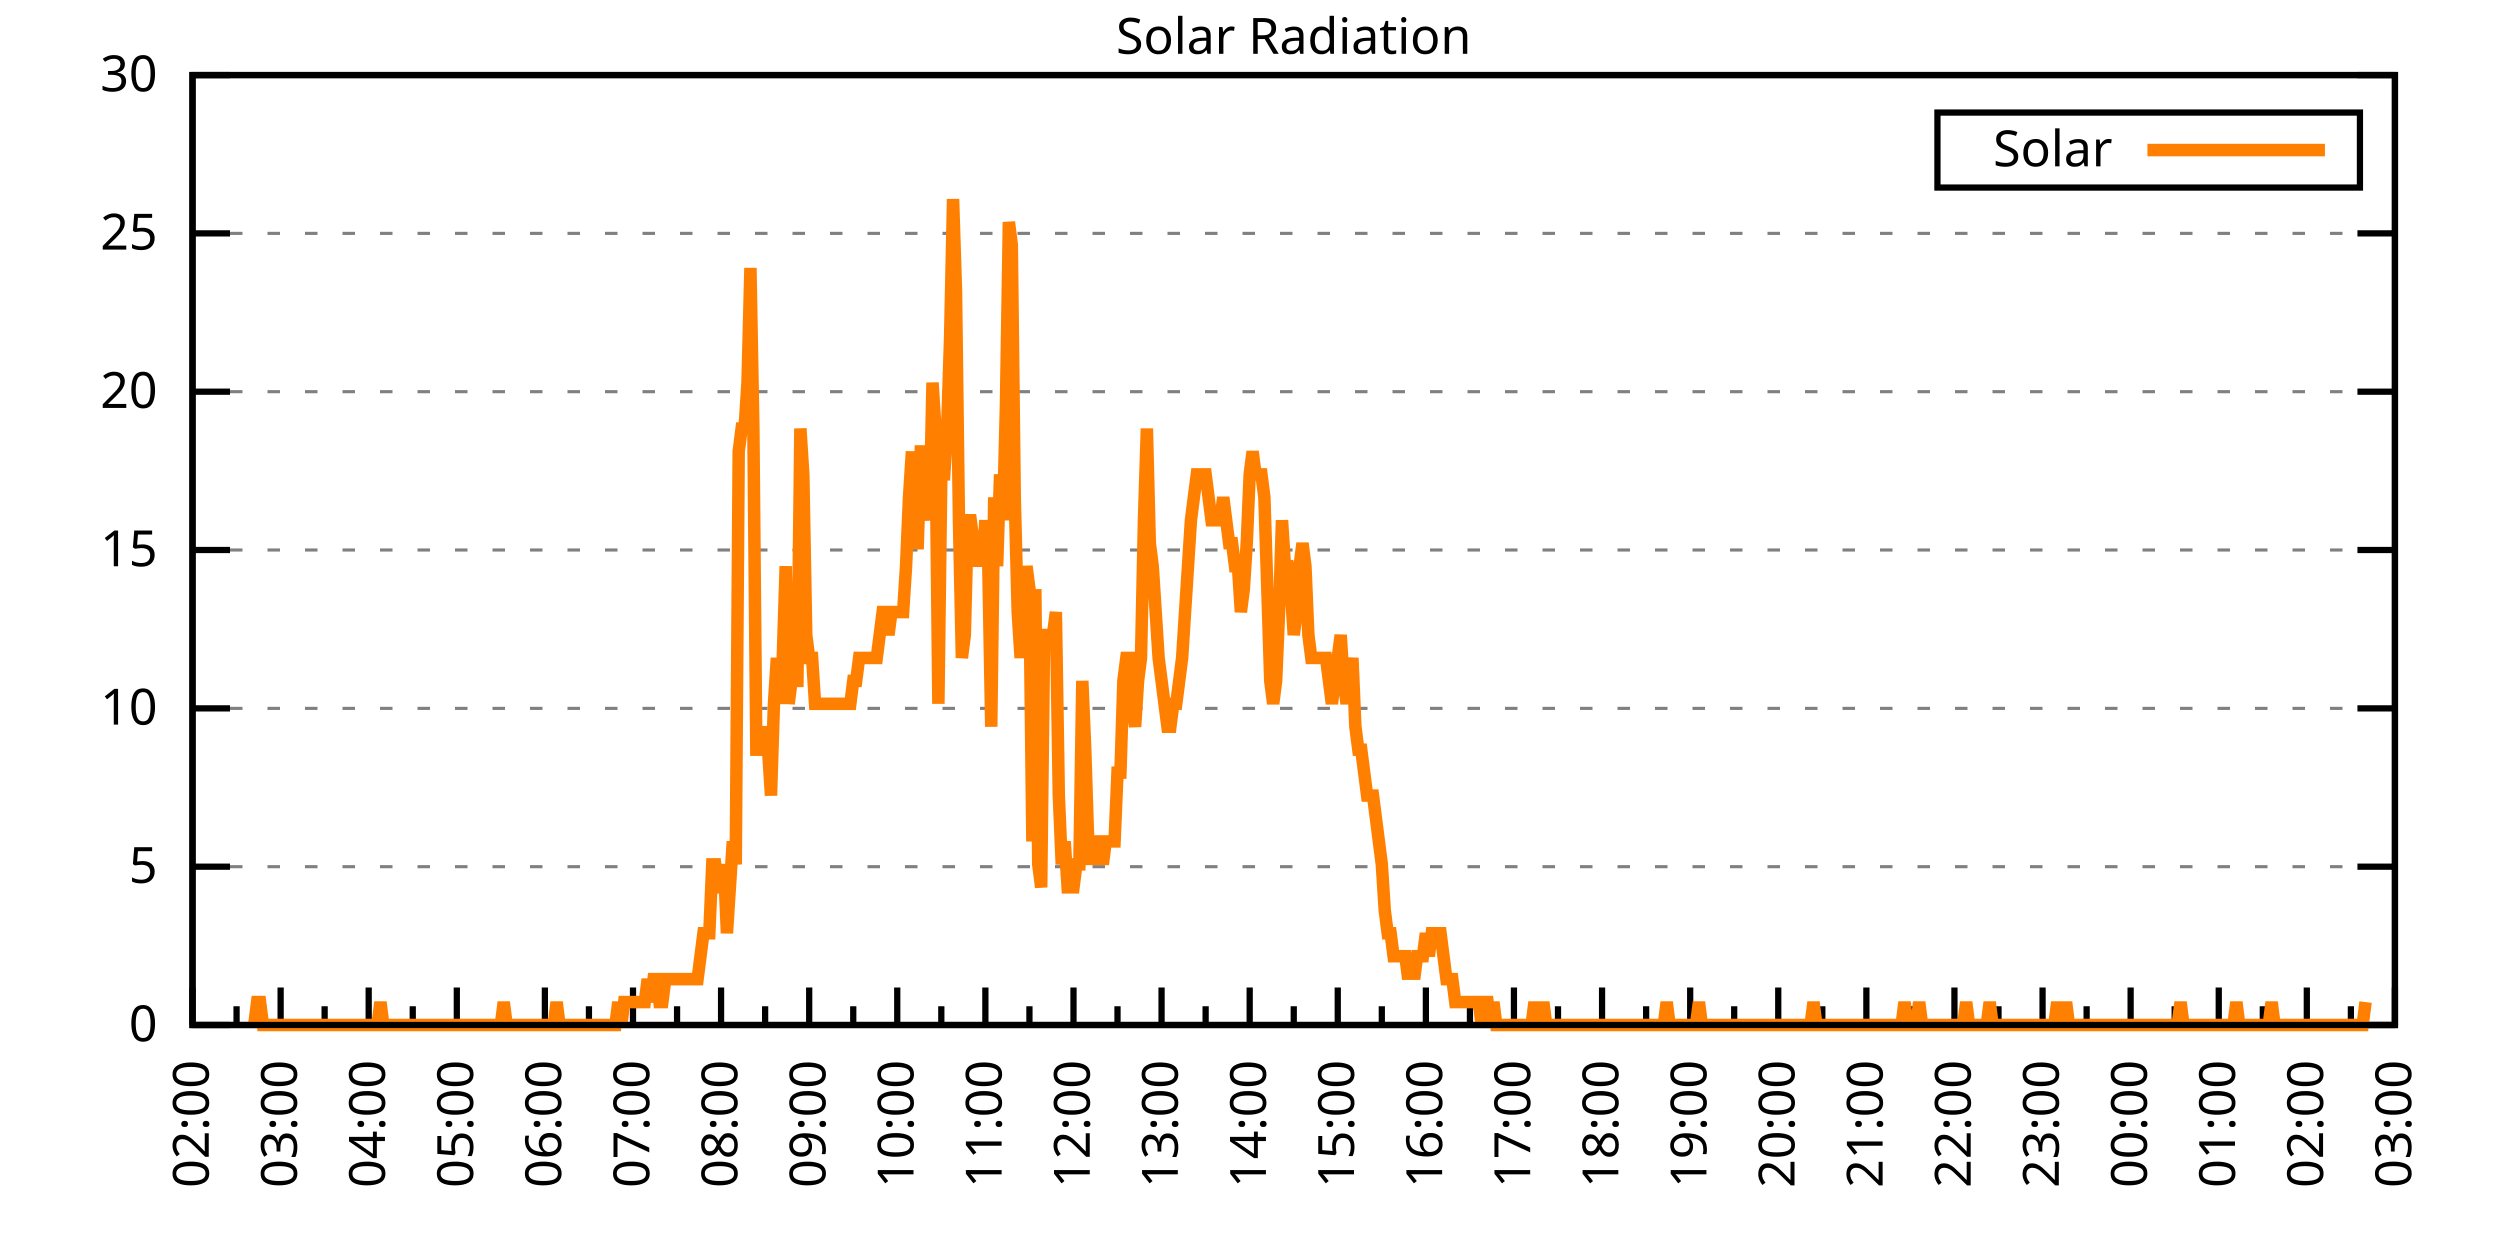
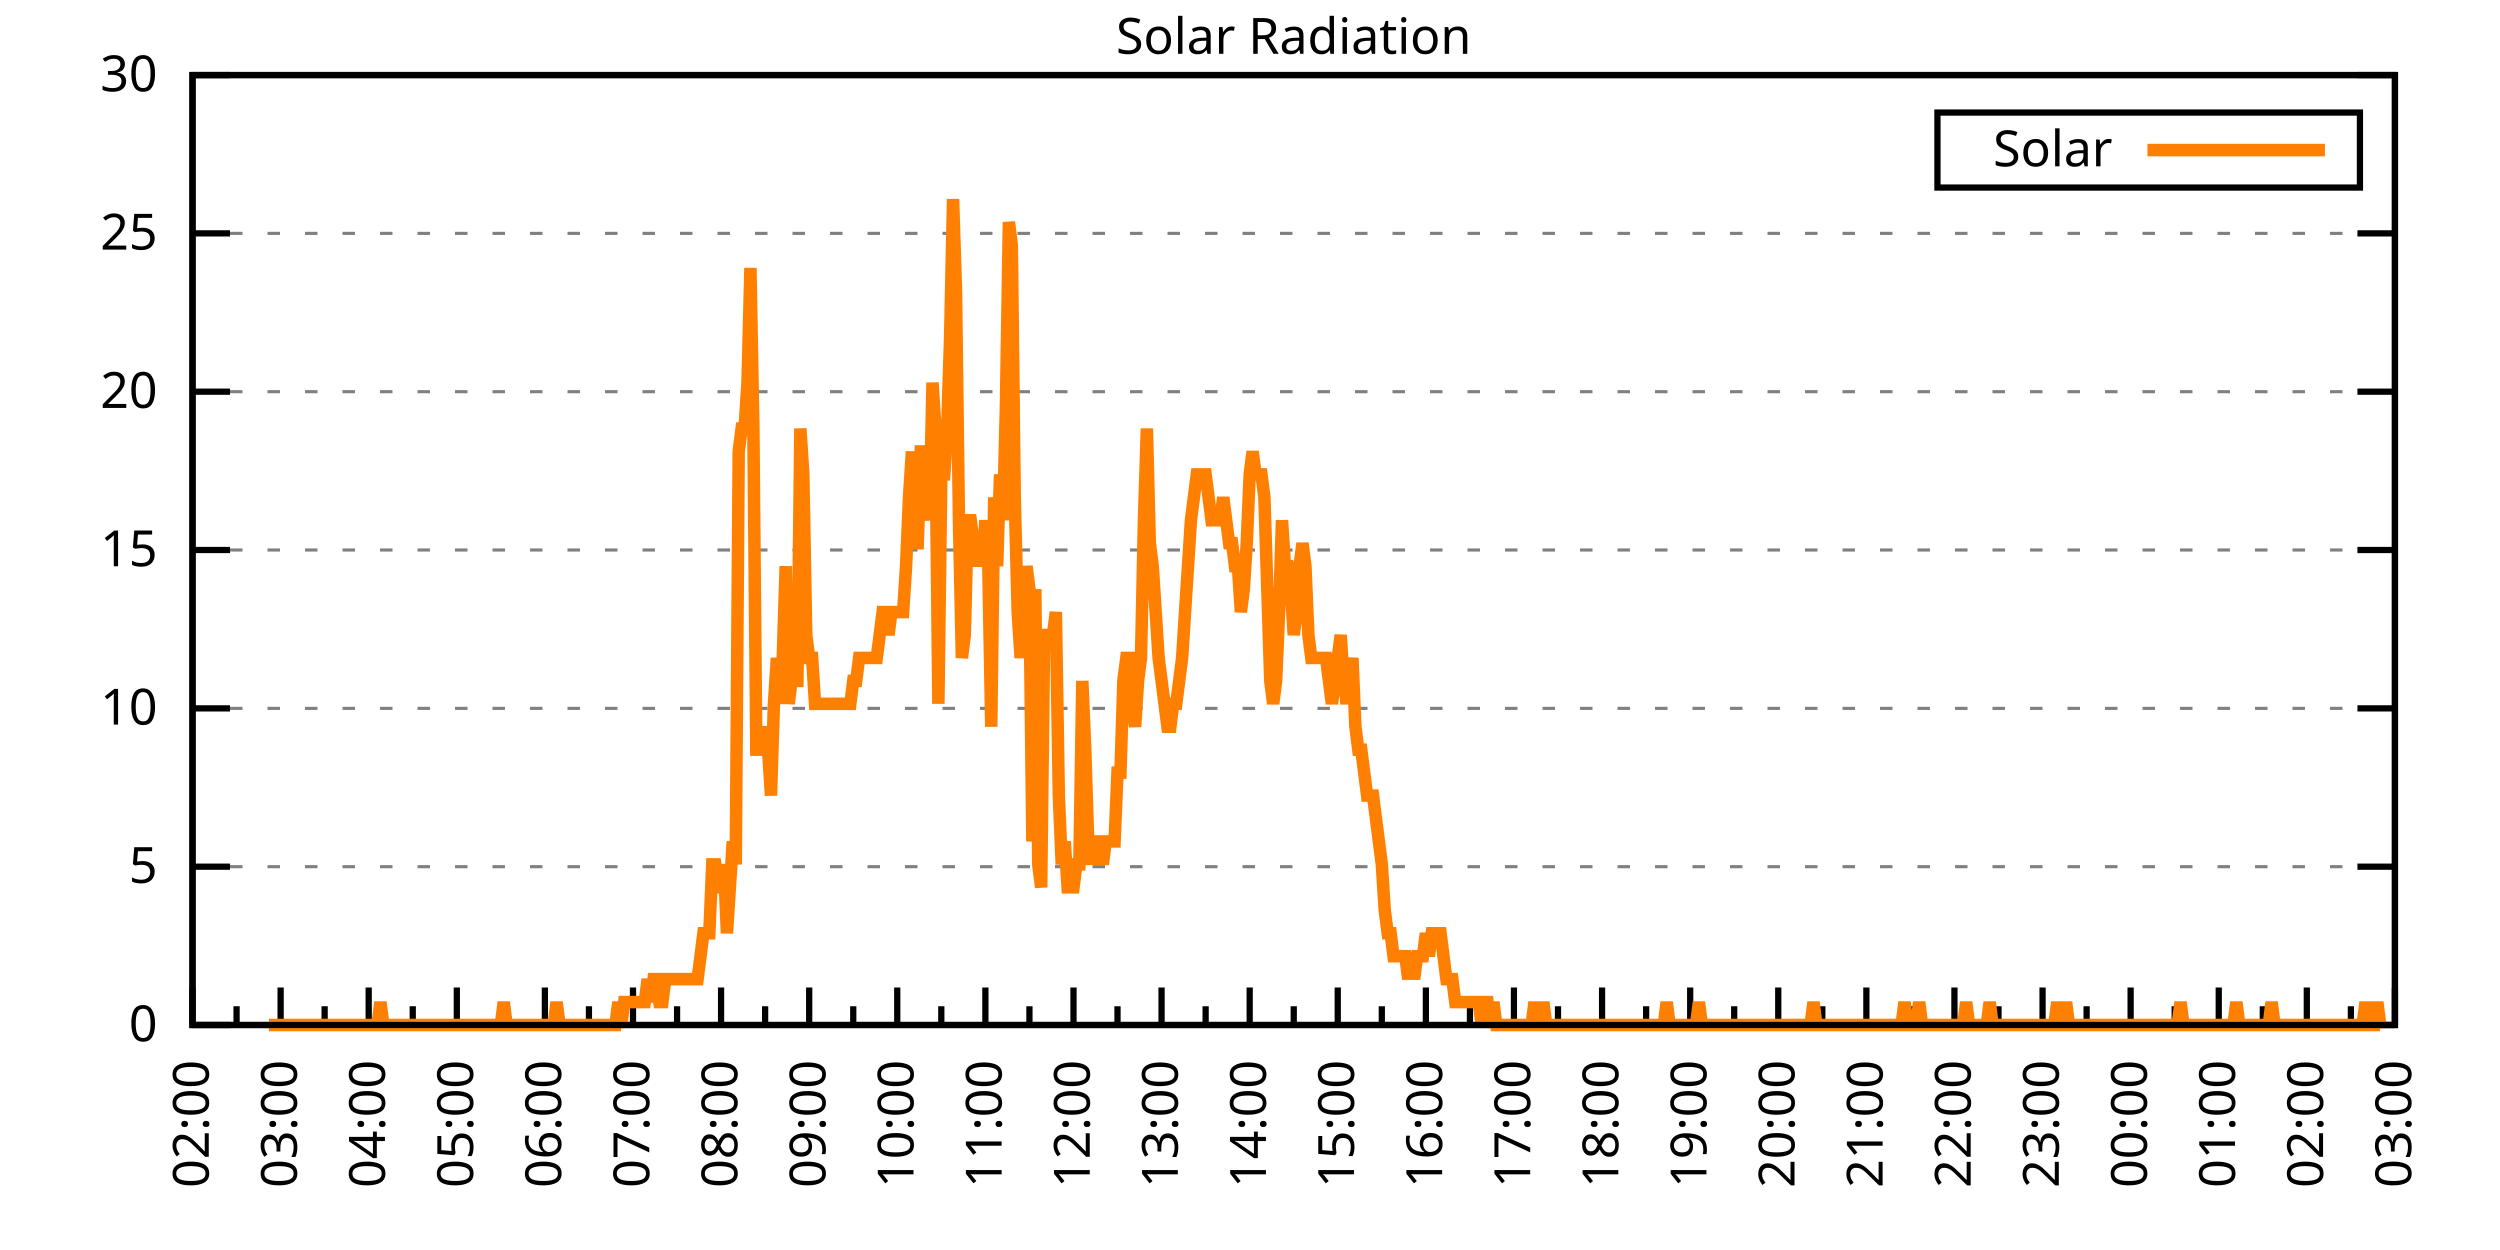
<svg xmlns="http://www.w3.org/2000/svg" xmlns:xlink="http://www.w3.org/1999/xlink" width="400" height="200" viewBox="0 0 400 200">
  <g id="gnuplot_canvas">
    <rect x="0" y="0" width="400" height="200" fill="none" />
    <defs>
      <circle id="gpDot" r="0.5" stroke-width="0.5" stroke="currentColor" />
      <path id="gpPt0" stroke-width="0.333" stroke="currentColor" d="M-1,0 h2 M0,-1 v2" />
      <path id="gpPt1" stroke-width="0.333" stroke="currentColor" d="M-1,-1 L1,1 M1,-1 L-1,1" />
      <path id="gpPt2" stroke-width="0.333" stroke="currentColor" d="M-1,0 L1,0 M0,-1 L0,1 M-1,-1 L1,1 M-1,1 L1,-1" />
      <rect id="gpPt3" stroke-width="0.333" stroke="currentColor" x="-1" y="-1" width="2" height="2" />
      <rect id="gpPt4" stroke-width="0.333" stroke="currentColor" fill="currentColor" x="-1" y="-1" width="2" height="2" />
      <circle id="gpPt5" stroke-width="0.333" stroke="currentColor" cx="0" cy="0" r="1" />
      <use xlink:href="#gpPt5" id="gpPt6" fill="currentColor" stroke="none" />
      <path id="gpPt7" stroke-width="0.333" stroke="currentColor" d="M0,-1.33 L-1.33,0.67 L1.33,0.67 z" />
      <use xlink:href="#gpPt7" id="gpPt8" fill="currentColor" stroke="none" />
      <use xlink:href="#gpPt7" id="gpPt9" stroke="currentColor" transform="rotate(180)" />
      <use xlink:href="#gpPt9" id="gpPt10" fill="currentColor" stroke="none" />
      <use xlink:href="#gpPt3" id="gpPt11" stroke="currentColor" transform="rotate(45)" />
      <use xlink:href="#gpPt11" id="gpPt12" fill="currentColor" stroke="none" />
      <path id="gpPt13" stroke-width="0.333" stroke="currentColor" d="M0,1.330 L1.265,0.411 L0.782,-1.067 L-0.782,-1.076 L-1.265,0.411 z" />
      <use xlink:href="#gpPt13" id="gpPt14" fill="currentColor" stroke="none" />
      <filter id="textbox" filterUnits="objectBoundingBox" x="0" y="0" height="1" width="1">
        <feFlood flood-color="white" flood-opacity="1" result="bgnd" />
        <feComposite in="SourceGraphic" in2="bgnd" operator="atop" />
      </filter>
      <filter id="greybox" filterUnits="objectBoundingBox" x="0" y="0" height="1" width="1">
        <feFlood flood-color="lightgrey" flood-opacity="1" result="grey" />
        <feComposite in="SourceGraphic" in2="grey" operator="atop" />
      </filter>
    </defs>
    <g fill="none" color="white" stroke="currentColor" stroke-width="1.00" stroke-linecap="butt" stroke-linejoin="miter">
</g>
    <g fill="none" color="black" stroke="currentColor" stroke-width="1.00" stroke-linecap="butt" stroke-linejoin="miter">
      <g stroke="none" shape-rendering="crispEdges">
        <polygon fill="rgb(255, 255, 255)" points="30.80,164.00 383.18,164.00 383.18,12.02 30.80,12.02 " />
      </g>
    </g>
    <g fill="none" color="black" stroke="currentColor" stroke-width="1.00" stroke-linecap="butt" stroke-linejoin="miter">
</g>
    <g fill="none" color="black" stroke="black" stroke-width="0.50" stroke-linecap="butt" stroke-linejoin="miter">
</g>
    <g fill="none" color="gray" stroke="currentColor" stroke-width="0.50" stroke-linecap="butt" stroke-linejoin="miter">
      <path stroke="gray" stroke-dasharray="2,4" class="gridline" d="M30.80,164.00 L383.19,164.00  " />
    </g>
    <g fill="none" color="gray" stroke="gray" stroke-width="1.00" stroke-linecap="butt" stroke-linejoin="miter">
</g>
    <g fill="none" color="black" stroke="currentColor" stroke-width="1.00" stroke-linecap="butt" stroke-linejoin="miter">
      <path stroke="black" d="M30.80,164.00 L36.80,164.00 M383.19,164.00 L377.19,164.00  " />
      <g transform="translate(25.20,166.60)" stroke="none" fill="black" font-family="Sans" font-size="8.00" text-anchor="end">
        <text>
          <tspan font-family="Sans"> 0</tspan>
        </text>
      </g>
    </g>
    <g fill="none" color="black" stroke="currentColor" stroke-width="1.00" stroke-linecap="butt" stroke-linejoin="miter">
</g>
    <g fill="none" color="black" stroke="black" stroke-width="0.50" stroke-linecap="butt" stroke-linejoin="miter">
</g>
    <g fill="none" color="gray" stroke="currentColor" stroke-width="0.50" stroke-linecap="butt" stroke-linejoin="miter">
      <path stroke="gray" stroke-dasharray="2,4" class="gridline" d="M30.80,138.67 L383.19,138.67  " />
    </g>
    <g fill="none" color="gray" stroke="gray" stroke-width="1.00" stroke-linecap="butt" stroke-linejoin="miter">
</g>
    <g fill="none" color="black" stroke="currentColor" stroke-width="1.00" stroke-linecap="butt" stroke-linejoin="miter">
      <path stroke="black" d="M30.80,138.67 L36.80,138.67 M383.19,138.67 L377.19,138.67  " />
      <g transform="translate(25.20,141.27)" stroke="none" fill="black" font-family="Sans" font-size="8.00" text-anchor="end">
        <text>
          <tspan font-family="Sans"> 5</tspan>
        </text>
      </g>
    </g>
    <g fill="none" color="black" stroke="currentColor" stroke-width="1.00" stroke-linecap="butt" stroke-linejoin="miter">
</g>
    <g fill="none" color="black" stroke="black" stroke-width="0.50" stroke-linecap="butt" stroke-linejoin="miter">
</g>
    <g fill="none" color="gray" stroke="currentColor" stroke-width="0.50" stroke-linecap="butt" stroke-linejoin="miter">
      <path stroke="gray" stroke-dasharray="2,4" class="gridline" d="M30.80,113.34 L383.19,113.34  " />
    </g>
    <g fill="none" color="gray" stroke="gray" stroke-width="1.00" stroke-linecap="butt" stroke-linejoin="miter">
</g>
    <g fill="none" color="black" stroke="currentColor" stroke-width="1.00" stroke-linecap="butt" stroke-linejoin="miter">
      <path stroke="black" d="M30.80,113.34 L36.80,113.34 M383.19,113.34 L377.19,113.34  " />
      <g transform="translate(25.20,115.94)" stroke="none" fill="black" font-family="Sans" font-size="8.00" text-anchor="end">
        <text>
          <tspan font-family="Sans"> 10</tspan>
        </text>
      </g>
    </g>
    <g fill="none" color="black" stroke="currentColor" stroke-width="1.00" stroke-linecap="butt" stroke-linejoin="miter">
</g>
    <g fill="none" color="black" stroke="black" stroke-width="0.50" stroke-linecap="butt" stroke-linejoin="miter">
</g>
    <g fill="none" color="gray" stroke="currentColor" stroke-width="0.50" stroke-linecap="butt" stroke-linejoin="miter">
      <path stroke="gray" stroke-dasharray="2,4" class="gridline" d="M30.80,88.00 L383.19,88.00  " />
    </g>
    <g fill="none" color="gray" stroke="gray" stroke-width="1.00" stroke-linecap="butt" stroke-linejoin="miter">
</g>
    <g fill="none" color="black" stroke="currentColor" stroke-width="1.00" stroke-linecap="butt" stroke-linejoin="miter">
      <path stroke="black" d="M30.80,88.00 L36.80,88.00 M383.19,88.00 L377.19,88.00  " />
      <g transform="translate(25.20,90.60)" stroke="none" fill="black" font-family="Sans" font-size="8.00" text-anchor="end">
        <text>
          <tspan font-family="Sans"> 15</tspan>
        </text>
      </g>
    </g>
    <g fill="none" color="black" stroke="currentColor" stroke-width="1.00" stroke-linecap="butt" stroke-linejoin="miter">
</g>
    <g fill="none" color="black" stroke="black" stroke-width="0.50" stroke-linecap="butt" stroke-linejoin="miter">
</g>
    <g fill="none" color="gray" stroke="currentColor" stroke-width="0.50" stroke-linecap="butt" stroke-linejoin="miter">
      <path stroke="gray" stroke-dasharray="2,4" class="gridline" d="M30.80,62.67 L383.19,62.67  " />
    </g>
    <g fill="none" color="gray" stroke="gray" stroke-width="1.00" stroke-linecap="butt" stroke-linejoin="miter">
</g>
    <g fill="none" color="black" stroke="currentColor" stroke-width="1.00" stroke-linecap="butt" stroke-linejoin="miter">
      <path stroke="black" d="M30.80,62.67 L36.80,62.67 M383.19,62.67 L377.19,62.67  " />
      <g transform="translate(25.20,65.27)" stroke="none" fill="black" font-family="Sans" font-size="8.00" text-anchor="end">
        <text>
          <tspan font-family="Sans"> 20</tspan>
        </text>
      </g>
    </g>
    <g fill="none" color="black" stroke="currentColor" stroke-width="1.00" stroke-linecap="butt" stroke-linejoin="miter">
</g>
    <g fill="none" color="black" stroke="black" stroke-width="0.50" stroke-linecap="butt" stroke-linejoin="miter">
</g>
    <g fill="none" color="gray" stroke="currentColor" stroke-width="0.50" stroke-linecap="butt" stroke-linejoin="miter">
      <path stroke="gray" stroke-dasharray="2,4" class="gridline" d="M30.80,37.34 L383.19,37.34  " />
    </g>
    <g fill="none" color="gray" stroke="gray" stroke-width="1.00" stroke-linecap="butt" stroke-linejoin="miter">
</g>
    <g fill="none" color="black" stroke="currentColor" stroke-width="1.00" stroke-linecap="butt" stroke-linejoin="miter">
      <path stroke="black" d="M30.80,37.34 L36.80,37.34 M383.19,37.34 L377.19,37.34  " />
      <g transform="translate(25.20,39.94)" stroke="none" fill="black" font-family="Sans" font-size="8.00" text-anchor="end">
        <text>
          <tspan font-family="Sans"> 25</tspan>
        </text>
      </g>
    </g>
    <g fill="none" color="black" stroke="currentColor" stroke-width="1.00" stroke-linecap="butt" stroke-linejoin="miter">
</g>
    <g fill="none" color="black" stroke="black" stroke-width="0.50" stroke-linecap="butt" stroke-linejoin="miter">
</g>
    <g fill="none" color="gray" stroke="currentColor" stroke-width="0.50" stroke-linecap="butt" stroke-linejoin="miter">
      <path stroke="gray" stroke-dasharray="2,4" class="gridline" d="M30.80,12.01 L383.19,12.01  " />
    </g>
    <g fill="none" color="gray" stroke="gray" stroke-width="1.00" stroke-linecap="butt" stroke-linejoin="miter">
</g>
    <g fill="none" color="black" stroke="currentColor" stroke-width="1.00" stroke-linecap="butt" stroke-linejoin="miter">
      <path stroke="black" d="M30.80,12.01 L36.80,12.01 M383.19,12.01 L377.19,12.01  " />
      <g transform="translate(25.20,14.61)" stroke="none" fill="black" font-family="Sans" font-size="8.00" text-anchor="end">
        <text>
          <tspan font-family="Sans"> 30</tspan>
        </text>
      </g>
    </g>
    <g fill="none" color="black" stroke="currentColor" stroke-width="1.00" stroke-linecap="butt" stroke-linejoin="miter">
      <path stroke="black" d="M30.80,164.00 L30.80,158.00  " />
      <g transform="translate(33.40,169.60) rotate(270)" stroke="none" fill="black" font-family="Sans" font-size="8.00" text-anchor="end">
        <text>
          <tspan font-family="Sans">02:00</tspan>
        </text>
      </g>
    </g>
    <g fill="none" color="black" stroke="currentColor" stroke-width="1.00" stroke-linecap="butt" stroke-linejoin="miter">
      <path stroke="black" d="M37.85,164.00 L37.85,161.00 M44.90,164.00 L44.90,158.00  " />
      <g transform="translate(47.50,169.60) rotate(270)" stroke="none" fill="black" font-family="Sans" font-size="8.00" text-anchor="end">
        <text>
          <tspan font-family="Sans">03:00</tspan>
        </text>
      </g>
    </g>
    <g fill="none" color="black" stroke="currentColor" stroke-width="1.00" stroke-linecap="butt" stroke-linejoin="miter">
      <path stroke="black" d="M51.94,164.00 L51.94,161.00 M58.99,164.00 L58.99,158.00  " />
      <g transform="translate(61.59,169.60) rotate(270)" stroke="none" fill="black" font-family="Sans" font-size="8.00" text-anchor="end">
        <text>
          <tspan font-family="Sans">04:00</tspan>
        </text>
      </g>
    </g>
    <g fill="none" color="black" stroke="currentColor" stroke-width="1.00" stroke-linecap="butt" stroke-linejoin="miter">
      <path stroke="black" d="M66.04,164.00 L66.04,161.00 M73.09,164.00 L73.09,158.00  " />
      <g transform="translate(75.69,169.60) rotate(270)" stroke="none" fill="black" font-family="Sans" font-size="8.00" text-anchor="end">
        <text>
          <tspan font-family="Sans">05:00</tspan>
        </text>
      </g>
    </g>
    <g fill="none" color="black" stroke="currentColor" stroke-width="1.00" stroke-linecap="butt" stroke-linejoin="miter">
      <path stroke="black" d="M80.13,164.00 L80.13,161.00 M87.18,164.00 L87.18,158.00  " />
      <g transform="translate(89.78,169.60) rotate(270)" stroke="none" fill="black" font-family="Sans" font-size="8.00" text-anchor="end">
        <text>
          <tspan font-family="Sans">06:00</tspan>
        </text>
      </g>
    </g>
    <g fill="none" color="black" stroke="currentColor" stroke-width="1.00" stroke-linecap="butt" stroke-linejoin="miter">
      <path stroke="black" d="M94.23,164.00 L94.23,161.00 M101.28,164.00 L101.28,158.00  " />
      <g transform="translate(103.88,169.60) rotate(270)" stroke="none" fill="black" font-family="Sans" font-size="8.00" text-anchor="end">
        <text>
          <tspan font-family="Sans">07:00</tspan>
        </text>
      </g>
    </g>
    <g fill="none" color="black" stroke="currentColor" stroke-width="1.00" stroke-linecap="butt" stroke-linejoin="miter">
      <path stroke="black" d="M108.33,164.00 L108.33,161.00 M115.37,164.00 L115.37,158.00  " />
      <g transform="translate(117.97,169.60) rotate(270)" stroke="none" fill="black" font-family="Sans" font-size="8.00" text-anchor="end">
        <text>
          <tspan font-family="Sans">08:00</tspan>
        </text>
      </g>
    </g>
    <g fill="none" color="black" stroke="currentColor" stroke-width="1.00" stroke-linecap="butt" stroke-linejoin="miter">
      <path stroke="black" d="M122.42,164.00 L122.42,161.00 M129.47,164.00 L129.47,158.00  " />
      <g transform="translate(132.07,169.60) rotate(270)" stroke="none" fill="black" font-family="Sans" font-size="8.00" text-anchor="end">
        <text>
          <tspan font-family="Sans">09:00</tspan>
        </text>
      </g>
    </g>
    <g fill="none" color="black" stroke="currentColor" stroke-width="1.00" stroke-linecap="butt" stroke-linejoin="miter">
      <path stroke="black" d="M136.52,164.00 L136.52,161.00 M143.56,164.00 L143.56,158.00  " />
      <g transform="translate(146.16,169.60) rotate(270)" stroke="none" fill="black" font-family="Sans" font-size="8.00" text-anchor="end">
        <text>
          <tspan font-family="Sans">10:00</tspan>
        </text>
      </g>
    </g>
    <g fill="none" color="black" stroke="currentColor" stroke-width="1.00" stroke-linecap="butt" stroke-linejoin="miter">
      <path stroke="black" d="M150.61,164.00 L150.61,161.00 M157.66,164.00 L157.66,158.00  " />
      <g transform="translate(160.26,169.60) rotate(270)" stroke="none" fill="black" font-family="Sans" font-size="8.00" text-anchor="end">
        <text>
          <tspan font-family="Sans">11:00</tspan>
        </text>
      </g>
    </g>
    <g fill="none" color="black" stroke="currentColor" stroke-width="1.00" stroke-linecap="butt" stroke-linejoin="miter">
      <path stroke="black" d="M164.71,164.00 L164.71,161.00 M171.76,164.00 L171.76,158.00  " />
      <g transform="translate(174.36,169.60) rotate(270)" stroke="none" fill="black" font-family="Sans" font-size="8.00" text-anchor="end">
        <text>
          <tspan font-family="Sans">12:00</tspan>
        </text>
      </g>
    </g>
    <g fill="none" color="black" stroke="currentColor" stroke-width="1.00" stroke-linecap="butt" stroke-linejoin="miter">
      <path stroke="black" d="M178.80,164.00 L178.80,161.00 M185.85,164.00 L185.85,158.00  " />
      <g transform="translate(188.45,169.60) rotate(270)" stroke="none" fill="black" font-family="Sans" font-size="8.00" text-anchor="end">
        <text>
          <tspan font-family="Sans">13:00</tspan>
        </text>
      </g>
    </g>
    <g fill="none" color="black" stroke="currentColor" stroke-width="1.00" stroke-linecap="butt" stroke-linejoin="miter">
      <path stroke="black" d="M192.90,164.00 L192.90,161.00 M199.95,164.00 L199.95,158.00  " />
      <g transform="translate(202.55,169.60) rotate(270)" stroke="none" fill="black" font-family="Sans" font-size="8.00" text-anchor="end">
        <text>
          <tspan font-family="Sans">14:00</tspan>
        </text>
      </g>
    </g>
    <g fill="none" color="black" stroke="currentColor" stroke-width="1.00" stroke-linecap="butt" stroke-linejoin="miter">
      <path stroke="black" d="M207.00,164.00 L207.00,161.00 M214.04,164.00 L214.04,158.00  " />
      <g transform="translate(216.64,169.60) rotate(270)" stroke="none" fill="black" font-family="Sans" font-size="8.00" text-anchor="end">
        <text>
          <tspan font-family="Sans">15:00</tspan>
        </text>
      </g>
    </g>
    <g fill="none" color="black" stroke="currentColor" stroke-width="1.00" stroke-linecap="butt" stroke-linejoin="miter">
      <path stroke="black" d="M221.09,164.00 L221.09,161.00 M228.14,164.00 L228.14,158.00  " />
      <g transform="translate(230.74,169.60) rotate(270)" stroke="none" fill="black" font-family="Sans" font-size="8.00" text-anchor="end">
        <text>
          <tspan font-family="Sans">16:00</tspan>
        </text>
      </g>
    </g>
    <g fill="none" color="black" stroke="currentColor" stroke-width="1.00" stroke-linecap="butt" stroke-linejoin="miter">
      <path stroke="black" d="M235.19,164.00 L235.19,161.00 M242.23,164.00 L242.23,158.00  " />
      <g transform="translate(244.83,169.60) rotate(270)" stroke="none" fill="black" font-family="Sans" font-size="8.00" text-anchor="end">
        <text>
          <tspan font-family="Sans">17:00</tspan>
        </text>
      </g>
    </g>
    <g fill="none" color="black" stroke="currentColor" stroke-width="1.00" stroke-linecap="butt" stroke-linejoin="miter">
      <path stroke="black" d="M249.28,164.00 L249.28,161.00 M256.33,164.00 L256.33,158.00  " />
      <g transform="translate(258.93,169.60) rotate(270)" stroke="none" fill="black" font-family="Sans" font-size="8.00" text-anchor="end">
        <text>
          <tspan font-family="Sans">18:00</tspan>
        </text>
      </g>
    </g>
    <g fill="none" color="black" stroke="currentColor" stroke-width="1.00" stroke-linecap="butt" stroke-linejoin="miter">
      <path stroke="black" d="M263.38,164.00 L263.38,161.00 M270.43,164.00 L270.43,158.00  " />
      <g transform="translate(273.03,169.60) rotate(270)" stroke="none" fill="black" font-family="Sans" font-size="8.00" text-anchor="end">
        <text>
          <tspan font-family="Sans">19:00</tspan>
        </text>
      </g>
    </g>
    <g fill="none" color="black" stroke="currentColor" stroke-width="1.00" stroke-linecap="butt" stroke-linejoin="miter">
      <path stroke="black" d="M277.47,164.00 L277.47,161.00 M284.52,164.00 L284.52,158.00  " />
      <g transform="translate(287.12,169.60) rotate(270)" stroke="none" fill="black" font-family="Sans" font-size="8.00" text-anchor="end">
        <text>
          <tspan font-family="Sans">20:00</tspan>
        </text>
      </g>
    </g>
    <g fill="none" color="black" stroke="currentColor" stroke-width="1.00" stroke-linecap="butt" stroke-linejoin="miter">
      <path stroke="black" d="M291.57,164.00 L291.57,161.00 M298.62,164.00 L298.62,158.00  " />
      <g transform="translate(301.22,169.60) rotate(270)" stroke="none" fill="black" font-family="Sans" font-size="8.00" text-anchor="end">
        <text>
          <tspan font-family="Sans">21:00</tspan>
        </text>
      </g>
    </g>
    <g fill="none" color="black" stroke="currentColor" stroke-width="1.00" stroke-linecap="butt" stroke-linejoin="miter">
      <path stroke="black" d="M305.66,164.00 L305.66,161.00 M312.71,164.00 L312.71,158.00  " />
      <g transform="translate(315.31,169.60) rotate(270)" stroke="none" fill="black" font-family="Sans" font-size="8.00" text-anchor="end">
        <text>
          <tspan font-family="Sans">22:00</tspan>
        </text>
      </g>
    </g>
    <g fill="none" color="black" stroke="currentColor" stroke-width="1.00" stroke-linecap="butt" stroke-linejoin="miter">
      <path stroke="black" d="M319.76,164.00 L319.76,161.00 M326.81,164.00 L326.81,158.00  " />
      <g transform="translate(329.41,169.60) rotate(270)" stroke="none" fill="black" font-family="Sans" font-size="8.00" text-anchor="end">
        <text>
          <tspan font-family="Sans">23:00</tspan>
        </text>
      </g>
    </g>
    <g fill="none" color="black" stroke="currentColor" stroke-width="1.00" stroke-linecap="butt" stroke-linejoin="miter">
      <path stroke="black" d="M333.86,164.00 L333.86,161.00 M340.90,164.00 L340.90,158.00  " />
      <g transform="translate(343.50,169.60) rotate(270)" stroke="none" fill="black" font-family="Sans" font-size="8.00" text-anchor="end">
        <text>
          <tspan font-family="Sans">00:00</tspan>
        </text>
      </g>
    </g>
    <g fill="none" color="black" stroke="currentColor" stroke-width="1.00" stroke-linecap="butt" stroke-linejoin="miter">
      <path stroke="black" d="M347.95,164.00 L347.95,161.00 M355.00,164.00 L355.00,158.00  " />
      <g transform="translate(357.60,169.60) rotate(270)" stroke="none" fill="black" font-family="Sans" font-size="8.00" text-anchor="end">
        <text>
          <tspan font-family="Sans">01:00</tspan>
        </text>
      </g>
    </g>
    <g fill="none" color="black" stroke="currentColor" stroke-width="1.00" stroke-linecap="butt" stroke-linejoin="miter">
      <path stroke="black" d="M362.05,164.00 L362.05,161.00 M369.09,164.00 L369.09,158.00  " />
      <g transform="translate(371.69,169.60) rotate(270)" stroke="none" fill="black" font-family="Sans" font-size="8.00" text-anchor="end">
        <text>
          <tspan font-family="Sans">02:00</tspan>
        </text>
      </g>
    </g>
    <g fill="none" color="black" stroke="currentColor" stroke-width="1.00" stroke-linecap="butt" stroke-linejoin="miter">
      <path stroke="black" d="M376.14,164.00 L376.14,161.00 M383.19,164.00 L383.19,158.00  " />
      <g transform="translate(385.79,169.60) rotate(270)" stroke="none" fill="black" font-family="Sans" font-size="8.00" text-anchor="end">
        <text>
          <tspan font-family="Sans">03:00</tspan>
        </text>
      </g>
    </g>
    <g fill="none" color="black" stroke="currentColor" stroke-width="1.00" stroke-linecap="butt" stroke-linejoin="miter">
</g>
    <g fill="none" color="black" stroke="currentColor" stroke-width="1.00" stroke-linecap="butt" stroke-linejoin="miter">
      <path stroke="black" d="M30.80,12.01 L30.80,164.00 L383.19,164.00 L383.19,12.01 L30.80,12.01 Z  " />
    </g>
    <g fill="none" color="black" stroke="currentColor" stroke-width="1.00" stroke-linecap="butt" stroke-linejoin="miter">
      <g transform="translate(6.80,88.01) rotate(270)" stroke="none" fill="black" font-family="Sans" font-size="8.00" text-anchor="middle">
        <text />
      </g>
    </g>
    <g fill="none" color="black" stroke="currentColor" stroke-width="1.00" stroke-linecap="butt" stroke-linejoin="miter">
</g>
    <g fill="none" color="black" stroke="currentColor" stroke-width="1.00" stroke-linecap="butt" stroke-linejoin="miter">
      <path stroke="black" d="M309.99,30.01 L309.99,18.01 L377.59,18.01 L377.59,30.01 L309.99,30.01 Z  " />
    </g>
    <g id="Solar_Radiation_plot_1">
      <g fill="none" color="white" stroke="black" stroke-width="2.00" stroke-linecap="butt" stroke-linejoin="miter">
</g>
      <g fill="none" color="black" stroke="currentColor" stroke-width="2.00" stroke-linecap="butt" stroke-linejoin="miter">
        <g transform="translate(337.99,26.61)" stroke="none" fill="black" font-family="Sans" font-size="8.00" text-anchor="end">
          <text>
            <tspan font-family="Sans">Solar</tspan>
          </text>
        </g>
      </g>
      <g fill="none" color="black" stroke="currentColor" stroke-width="2.00" stroke-linecap="butt" stroke-linejoin="miter">
-         <path stroke="rgb(255, 127,   0)" d="M343.59,24.01 L371.99,24.01 M40.67,164.00 L41.14,160.33 L41.61,160.33 L42.08,164.00 L42.55,164.00 L43.02,164.00   L43.49,164.00 L43.96,164.00 L44.43,164.00 L44.90,164.00 L45.37,164.00 L45.84,164.00 L46.31,164.00 L46.78,164.00   L47.24,164.00 L47.71,164.00 L48.18,164.00 L48.65,164.00 L49.12,164.00 L49.59,164.00 L50.06,164.00 L50.53,164.00   L51.00,164.00 L51.47,164.00 L51.94,164.00 L52.41,164.00 L52.88,164.00 L53.35,164.00 L53.82,164.00 L54.29,164.00   L54.76,164.00 L55.23,164.00 L55.70,164.00 L56.17,164.00 L56.64,164.00 L57.11,164.00 L57.58,164.00 L58.05,164.00   L58.52,164.00 L58.99,164.00 L59.46,164.00 L59.93,164.00 L60.40,164.00 L60.87,160.33 L61.34,164.00 L61.81,164.00   L62.28,164.00 L62.75,164.00 L63.22,164.00 L63.69,164.00 L64.16,164.00 L64.63,164.00 L65.10,164.00 L65.57,164.00   L66.04,164.00 L66.51,164.00 L66.98,164.00 L67.45,164.00 L67.92,164.00 L68.39,164.00 L68.86,164.00 L69.33,164.00   L69.80,164.00 L70.27,164.00 L70.74,164.00 L71.21,164.00 L71.68,164.00 L72.15,164.00 L72.62,164.00 L73.09,164.00   L73.56,164.00 L74.03,164.00 L74.50,164.00 L74.97,164.00 L75.44,164.00 L75.91,164.00 L76.38,164.00 L76.85,164.00   L77.32,164.00 L77.79,164.00 L78.26,164.00 L78.73,164.00 L79.19,164.00 L79.66,164.00 L80.13,164.00 L80.60,160.33   L81.07,164.00 L81.54,164.00 L82.01,164.00 L82.48,164.00 L82.95,164.00 L83.42,164.00 L83.89,164.00 L84.36,164.00   L84.83,164.00 L85.30,164.00 L85.77,164.00 L86.24,164.00 L86.71,164.00 L87.18,164.00 L87.65,164.00 L88.12,164.00   L88.59,164.00 L89.06,160.33 L89.53,164.00 L90.00,164.00 L90.47,164.00 L90.94,164.00 L91.41,164.00 L91.88,164.00   L92.35,164.00 L92.82,164.00 L93.29,164.00 L93.76,164.00 L94.23,164.00 L94.70,164.00 L95.17,164.00 L95.64,164.00   L96.11,164.00 L96.58,164.00 L97.05,164.00 L97.52,164.00 L97.99,164.00 L98.46,164.00 L98.93,160.33 L99.40,164.00   L99.87,160.33 L100.34,160.33 L100.81,160.33 L101.28,160.33 L101.75,160.33 L102.22,160.33 L102.69,160.33 L103.16,160.33   L103.63,156.66 L104.10,160.33 L104.57,156.66 L105.04,156.66 L105.51,160.33 L105.98,160.33 L106.45,156.66 L106.92,156.66   L107.39,156.66 L107.86,156.66 L108.33,156.66 L108.80,156.66 L109.27,156.66 L109.74,156.66 L110.21,156.66 L110.68,156.66   L111.14,156.66 L111.61,156.66 L112.08,152.99 L112.55,149.32 L113.02,149.32 L113.49,149.32 L113.96,138.30 L114.43,138.30   L114.90,141.98 L115.37,141.98 L115.84,138.30 L116.31,149.32 L116.78,141.98 L117.25,134.63 L117.72,138.30 L118.19,72.23   L118.66,68.56 L119.13,68.56 L119.60,61.22 L120.07,42.87 L120.54,68.56 L121.01,119.95 L121.48,119.95 L121.95,116.28   L122.42,119.95 L122.89,119.95 L123.36,127.29 L123.83,112.61 L124.30,105.27 L124.77,112.61 L125.24,105.27 L125.71,90.59   L126.18,112.61 L126.65,108.94 L127.12,108.94 L127.59,108.94 L128.06,68.56 L128.53,75.90 L129.00,101.60 L129.47,105.27   L129.94,105.27 L130.41,112.61 L130.88,112.61 L131.35,112.61 L131.82,112.61 L132.29,112.61 L132.76,112.61 L133.23,112.61   L133.70,112.61 L134.17,112.61 L134.64,112.61 L135.11,112.61 L135.58,112.61 L136.05,112.61 L136.52,108.94 L136.99,108.94   L137.46,105.27 L137.93,105.27 L138.40,105.27 L138.87,105.27 L139.34,105.27 L139.81,105.27 L140.28,105.27 L140.75,101.60   L141.22,97.93 L141.69,97.93 L142.16,101.60 L142.63,97.93 L143.09,97.93 L143.56,97.93 L144.03,97.93 L144.50,97.93   L144.97,90.59 L145.44,79.57 L145.91,72.23 L146.38,86.91 L146.85,86.91 L147.32,72.23 L147.79,72.23 L148.26,79.57   L148.73,83.24 L149.20,61.22 L149.67,68.56 L150.14,112.61 L150.61,75.90 L151.08,75.90 L151.55,68.56 L152.02,53.88   L152.49,31.85 L152.96,46.54 L153.43,83.24 L153.90,105.27 L154.37,101.60 L154.84,83.24 L155.31,83.24 L155.78,86.91   L156.25,90.59 L156.72,86.91 L157.19,90.59 L157.66,83.24 L158.13,90.59 L158.60,116.28 L159.07,79.57 L159.54,90.59   L160.01,75.90 L160.48,83.24 L160.95,64.89 L161.42,35.52 L161.89,39.19 L162.36,79.57 L162.83,97.93 L163.30,105.27   L163.77,97.93 L164.24,90.59 L164.71,94.26 L165.18,134.63 L165.65,94.26 L166.12,138.30 L166.59,141.98 L167.06,101.60   L167.53,101.60 L168.00,101.60 L168.47,101.60 L168.94,97.93 L169.41,127.29 L169.88,138.30 L170.35,134.63 L170.82,141.98   L171.29,141.98 L171.76,141.98 L172.23,138.30 L172.70,138.30 L173.17,108.94 L173.64,119.95 L174.11,134.63 L174.58,138.30   L175.04,134.63 L175.51,134.63 L175.98,134.63 L176.45,138.30 L176.92,134.63 L177.39,134.63 L177.86,134.63 L178.33,134.63   L178.80,123.62 L179.27,123.62 L179.74,108.94 L180.21,105.27 L180.68,105.27 L181.15,112.61 L181.62,116.28 L182.09,108.94   L182.56,105.27 L183.03,83.24 L183.50,68.56 L183.97,86.91 L184.44,90.59 L184.91,97.93 L185.38,105.27 L185.85,108.94   L186.32,112.61 L186.79,116.28 L187.26,116.28 L187.73,112.61 L188.20,112.61 L188.67,108.94 L189.14,105.27 L189.61,97.93   L190.08,90.59 L190.55,83.24 L191.02,79.57 L191.49,75.90 L191.96,75.90 L192.43,75.90 L192.90,75.90 L193.37,79.57   L193.84,83.24 L194.31,83.24 L194.78,83.24 L195.25,83.24 L195.72,79.57 L196.19,83.24 L196.66,86.91 L197.13,86.91   L197.60,90.59 L198.07,90.59 L198.54,97.93 L199.01,94.26 L199.48,86.91 L199.95,75.90 L200.42,72.23 L200.89,75.90   L201.36,75.90 L201.83,75.90 L202.30,79.57 L202.77,94.26 L203.24,108.94 L203.71,112.61 L204.18,108.94 L204.65,97.93   L205.12,83.24 L205.59,90.59 L206.06,90.59 L206.53,94.26 L207.00,101.60 L207.46,97.93 L207.93,90.59 L208.40,86.91   L208.87,90.59 L209.34,101.60 L209.81,105.27 L210.28,105.27 L210.75,105.27 L211.22,105.27 L211.69,105.27 L212.16,105.27   L212.63,108.94 L213.10,112.61 L213.57,108.94 L214.04,105.27 L214.51,101.60 L214.98,108.94 L215.45,112.61 L215.92,108.94   L216.39,105.27 L216.86,116.28 L217.33,119.95 L217.80,119.95 L218.27,123.62 L218.74,127.29 L219.21,127.29 L219.68,127.29   L220.15,130.96 L220.62,134.63 L221.09,138.30 L221.56,145.65 L222.03,149.32 L222.50,149.32 L222.97,152.99 L223.44,152.99   L223.91,152.99 L224.38,152.99 L224.85,152.99 L225.32,156.66 L225.79,152.99 L226.26,156.66 L226.73,152.99 L227.20,152.99   L227.67,152.99 L228.14,149.32 L228.61,152.99 L229.08,149.32 L229.55,149.32 L230.02,149.32 L230.49,149.32 L230.96,152.99   L231.43,156.66 L231.90,156.66 L232.37,156.66 L232.84,160.33 L233.31,160.33 L233.78,160.33 L234.25,160.33 L234.72,160.33   L235.19,160.33 L235.66,160.33 L236.13,160.33 L236.60,160.33 L237.07,164.00 L237.54,160.33 L238.01,160.33 L238.48,164.00   L238.95,160.33 L239.41,164.00 L239.88,164.00 L240.35,164.00 L240.82,164.00 L241.29,164.00 L241.76,164.00 L242.23,164.00   L242.70,164.00 L243.17,164.00 L243.64,164.00 L244.11,164.00 L244.58,164.00 L245.05,164.00 L245.52,160.33 L245.99,164.00   L246.46,164.00 L246.93,160.33 L247.40,164.00 L247.87,164.00 L248.34,164.00 L248.81,164.00 L249.28,164.00 L249.75,164.00   L250.22,164.00 L250.69,164.00 L251.16,164.00 L251.63,164.00 L252.10,164.00 L252.57,164.00 L253.04,164.00 L253.51,164.00   L253.98,164.00 L254.45,164.00 L254.92,164.00 L255.39,164.00 L255.86,164.00 L256.33,164.00 L256.80,164.00 L257.27,164.00   L257.74,164.00 L258.21,164.00 L258.68,164.00 L259.15,164.00 L259.62,164.00 L260.09,164.00 L260.56,164.00 L261.03,164.00   L261.50,164.00 L261.97,164.00 L262.44,164.00 L262.91,164.00 L263.38,164.00 L263.85,164.00 L264.32,164.00 L264.79,164.00   L265.26,164.00 L265.73,164.00 L266.20,164.00 L266.67,160.33 L267.14,164.00 L267.61,164.00 L268.08,164.00 L268.55,164.00   L269.02,164.00 L269.49,164.00 L269.96,164.00 L270.43,164.00 L270.90,164.00 L271.36,164.00 L271.83,160.33 L272.30,164.00   L272.77,164.00 L273.24,164.00 L273.71,164.00 L274.18,164.00 L274.65,164.00 L275.12,164.00 L275.59,164.00 L276.06,164.00   L276.53,164.00 L277.00,164.00 L277.47,164.00 L277.94,164.00 L278.41,164.00 L278.88,164.00 L279.35,164.00 L279.82,164.00   L280.29,164.00 L280.76,164.00 L281.23,164.00 L281.70,164.00 L282.17,164.00 L282.64,164.00 L283.11,164.00 L283.58,164.00   L284.05,164.00 L284.52,164.00 L284.99,164.00 L285.46,164.00 L285.93,164.00 L286.40,164.00 L286.87,164.00 L287.34,164.00   L287.81,164.00 L288.28,164.00 L288.75,164.00 L289.22,164.00 L289.69,164.00 L290.16,160.33 L290.63,164.00 L291.10,164.00   L291.57,164.00 L292.04,164.00 L292.51,164.00 L292.98,164.00 L293.45,164.00 L293.92,164.00 L294.39,164.00 L294.86,164.00   L295.33,164.00 L295.80,164.00 L296.27,164.00 L296.74,164.00 L297.21,164.00 L297.68,164.00 L298.15,164.00 L298.62,164.00   L299.09,164.00 L299.56,164.00 L300.03,164.00 L300.50,164.00 L300.97,164.00 L301.44,164.00 L301.91,164.00 L302.38,164.00   L302.85,164.00 L303.31,164.00 L303.78,164.00 L304.25,164.00 L304.72,160.33 L305.19,164.00 L305.66,164.00 L306.13,164.00   L306.60,164.00 L307.07,160.33 L307.54,164.00 L308.01,164.00 L308.48,164.00 L308.95,164.00 L309.42,164.00 L309.89,164.00   L310.36,164.00 L310.83,164.00 L311.30,164.00 L311.77,164.00 L312.24,164.00 L312.71,164.00 L313.18,164.00 L313.65,164.00   L314.12,164.00 L314.59,160.33 L315.06,164.00 L315.53,164.00 L316.00,164.00 L316.47,164.00 L316.94,164.00 L317.41,164.00   L317.88,164.00 L318.35,160.33 L318.82,164.00 L319.29,164.00 L319.76,164.00 L320.23,164.00 L320.70,164.00 L321.17,164.00   L321.64,164.00 L322.11,164.00 L322.58,164.00 L323.05,164.00 L323.52,164.00 L323.99,164.00 L324.46,164.00 L324.93,164.00   L325.40,164.00 L325.87,164.00 L326.34,164.00 L326.81,164.00 L327.28,164.00 L327.75,164.00 L328.22,164.00 L328.69,164.00   L329.16,160.33 L329.63,164.00 L330.10,164.00 L330.57,160.33 L331.04,164.00 L331.51,164.00 L331.98,164.00 L332.45,164.00   L332.92,164.00 L333.39,164.00 L333.86,164.00 L334.33,164.00 L334.80,164.00 L335.26,164.00 L335.73,164.00 L336.20,164.00   L336.67,164.00 L337.14,164.00 L337.61,164.00 L338.08,164.00 L338.55,164.00 L339.02,164.00 L339.49,164.00 L339.96,164.00   L340.43,164.00 L340.90,164.00 L341.37,164.00 L341.84,164.00 L342.31,164.00 L342.78,164.00 L343.25,164.00 L343.72,164.00   L344.19,164.00 L344.66,164.00 L345.13,164.00 L345.60,164.00 L346.07,164.00 L346.54,164.00 L347.01,164.00 L347.48,164.00   L347.95,164.00 L348.42,164.00 L348.89,160.33 L349.36,164.00 L349.83,164.00 L350.30,164.00 L350.77,164.00 L351.24,164.00   L351.71,164.00 L352.18,164.00 L352.65,164.00 L353.12,164.00 L353.59,164.00 L354.06,164.00 L354.53,164.00 L355.00,164.00   L355.47,164.00 L355.94,164.00 L356.41,164.00 L356.88,164.00 L357.35,164.00 L357.82,160.33 L358.29,164.00 L358.76,164.00   L359.23,164.00 L359.70,164.00 L360.17,164.00 L360.64,164.00 L361.11,164.00 L361.58,164.00 L362.05,164.00 L362.52,164.00   L362.99,164.00 L363.46,160.33 L363.93,164.00 L364.40,164.00 L364.87,164.00 L365.34,164.00 L365.81,164.00 L366.28,164.00   L366.75,164.00 L367.21,164.00 L367.68,164.00 L368.15,164.00 L368.62,164.00 L369.09,164.00 L369.56,164.00 L370.03,164.00   L370.50,164.00 L370.97,164.00 L371.44,164.00 L371.91,164.00 L372.38,164.00 L372.85,164.00 L373.32,164.00 L373.79,164.00   L374.26,164.00 L374.73,164.00 L375.20,164.00 L375.67,164.00 L376.14,164.00 L376.61,164.00 L377.08,164.00 L377.55,164.00   L378.02,164.00 L378.49,160.33  " />
+         <path stroke="rgb(255, 127,   0)" d="M343.59,24.01 L371.99,24.01 M43.02,164.00 L43.49,164.00 L43.96,164.00 L44.43,164.00 L44.90,164.00 L45.37,164.00   L45.84,164.00 L46.31,164.00 L46.78,164.00 L47.24,164.00 L47.71,164.00 L48.18,164.00 L48.65,164.00 L49.12,164.00   L49.59,164.00 L50.06,164.00 L50.53,164.00 L51.00,164.00 L51.47,164.00 L51.94,164.00 L52.41,164.00 L52.88,164.00   L53.35,164.00 L53.82,164.00 L54.29,164.00 L54.76,164.00 L55.23,164.00 L55.70,164.00 L56.17,164.00 L56.64,164.00   L57.11,164.00 L57.58,164.00 L58.05,164.00 L58.52,164.00 L58.99,164.00 L59.46,164.00 L59.93,164.00 L60.40,164.00   L60.87,160.33 L61.34,164.00 L61.81,164.00 L62.28,164.00 L62.75,164.00 L63.22,164.00 L63.69,164.00 L64.16,164.00   L64.63,164.00 L65.10,164.00 L65.57,164.00 L66.04,164.00 L66.51,164.00 L66.98,164.00 L67.45,164.00 L67.92,164.00   L68.39,164.00 L68.86,164.00 L69.33,164.00 L69.80,164.00 L70.27,164.00 L70.74,164.00 L71.21,164.00 L71.68,164.00   L72.15,164.00 L72.62,164.00 L73.09,164.00 L73.56,164.00 L74.03,164.00 L74.50,164.00 L74.97,164.00 L75.44,164.00   L75.91,164.00 L76.38,164.00 L76.85,164.00 L77.32,164.00 L77.79,164.00 L78.26,164.00 L78.73,164.00 L79.19,164.00   L79.66,164.00 L80.13,164.00 L80.60,160.33 L81.07,164.00 L81.54,164.00 L82.01,164.00 L82.48,164.00 L82.95,164.00   L83.42,164.00 L83.89,164.00 L84.36,164.00 L84.83,164.00 L85.30,164.00 L85.77,164.00 L86.24,164.00 L86.71,164.00   L87.18,164.00 L87.65,164.00 L88.12,164.00 L88.59,164.00 L89.06,160.33 L89.53,164.00 L90.00,164.00 L90.47,164.00   L90.94,164.00 L91.41,164.00 L91.88,164.00 L92.35,164.00 L92.82,164.00 L93.29,164.00 L93.76,164.00 L94.23,164.00   L94.70,164.00 L95.17,164.00 L95.64,164.00 L96.11,164.00 L96.58,164.00 L97.05,164.00 L97.52,164.00 L97.99,164.00   L98.46,164.00 L98.93,160.33 L99.40,164.00 L99.87,160.33 L100.34,160.33 L100.81,160.33 L101.28,160.33 L101.75,160.33   L102.22,160.33 L102.69,160.33 L103.16,160.33 L103.63,156.66 L104.10,160.33 L104.57,156.66 L105.04,156.66 L105.51,160.33   L105.98,160.33 L106.45,156.66 L106.92,156.66 L107.39,156.66 L107.86,156.66 L108.33,156.66 L108.80,156.66 L109.27,156.66   L109.74,156.66 L110.21,156.66 L110.68,156.66 L111.14,156.66 L111.61,156.66 L112.08,152.99 L112.55,149.32 L113.02,149.32   L113.49,149.32 L113.96,138.30 L114.43,138.30 L114.90,141.98 L115.37,141.98 L115.84,138.30 L116.31,149.32 L116.78,141.98   L117.25,134.63 L117.72,138.30 L118.19,72.23 L118.66,68.56 L119.13,68.56 L119.60,61.22 L120.07,42.87 L120.54,68.56   L121.01,119.95 L121.48,119.95 L121.95,116.28 L122.42,119.95 L122.89,119.95 L123.36,127.29 L123.83,112.61 L124.30,105.27   L124.77,112.61 L125.24,105.27 L125.71,90.59 L126.18,112.61 L126.65,108.94 L127.12,108.94 L127.59,108.94 L128.06,68.56   L128.53,75.90 L129.00,101.60 L129.47,105.27 L129.94,105.27 L130.41,112.61 L130.88,112.61 L131.35,112.61 L131.82,112.61   L132.29,112.61 L132.76,112.61 L133.23,112.61 L133.70,112.61 L134.17,112.61 L134.64,112.61 L135.11,112.61 L135.58,112.61   L136.05,112.61 L136.52,108.94 L136.99,108.94 L137.46,105.27 L137.93,105.27 L138.40,105.27 L138.87,105.27 L139.34,105.27   L139.81,105.27 L140.28,105.27 L140.75,101.60 L141.22,97.93 L141.69,97.93 L142.16,101.60 L142.63,97.93 L143.09,97.93   L143.56,97.93 L144.03,97.93 L144.50,97.93 L144.97,90.59 L145.44,79.57 L145.91,72.23 L146.38,86.91 L146.85,86.91   L147.32,72.23 L147.79,72.23 L148.26,79.57 L148.73,83.24 L149.20,61.22 L149.67,68.56 L150.14,112.61 L150.61,75.90   L151.08,75.90 L151.55,68.56 L152.02,53.88 L152.49,31.85 L152.96,46.54 L153.43,83.24 L153.90,105.27 L154.37,101.60   L154.84,83.24 L155.31,83.24 L155.78,86.91 L156.25,90.59 L156.72,86.91 L157.19,90.59 L157.66,83.24 L158.13,90.59   L158.60,116.28 L159.07,79.57 L159.54,90.59 L160.01,75.90 L160.48,83.24 L160.95,64.89 L161.42,35.52 L161.89,39.19   L162.36,79.57 L162.83,97.93 L163.30,105.27 L163.77,97.93 L164.24,90.59 L164.71,94.26 L165.18,134.63 L165.65,94.26   L166.12,138.30 L166.59,141.98 L167.06,101.60 L167.53,101.60 L168.00,101.60 L168.47,101.60 L168.94,97.93 L169.41,127.29   L169.88,138.30 L170.35,134.63 L170.82,141.98 L171.29,141.98 L171.76,141.98 L172.23,138.30 L172.70,138.30 L173.17,108.94   L173.64,119.95 L174.11,134.63 L174.58,138.30 L175.04,134.63 L175.51,134.63 L175.98,134.63 L176.45,138.30 L176.92,134.63   L177.39,134.63 L177.86,134.63 L178.33,134.63 L178.80,123.62 L179.27,123.62 L179.74,108.94 L180.21,105.27 L180.68,105.27   L181.15,112.61 L181.62,116.28 L182.09,108.94 L182.56,105.27 L183.03,83.24 L183.50,68.56 L183.97,86.91 L184.44,90.59   L184.91,97.93 L185.38,105.27 L185.85,108.94 L186.32,112.61 L186.79,116.28 L187.26,116.28 L187.73,112.61 L188.20,112.61   L188.67,108.94 L189.14,105.27 L189.61,97.93 L190.08,90.59 L190.55,83.24 L191.02,79.57 L191.49,75.90 L191.96,75.90   L192.43,75.90 L192.90,75.90 L193.37,79.57 L193.84,83.24 L194.31,83.24 L194.78,83.24 L195.25,83.24 L195.72,79.57   L196.19,83.24 L196.66,86.91 L197.13,86.91 L197.60,90.59 L198.07,90.59 L198.54,97.93 L199.01,94.26 L199.48,86.91   L199.95,75.90 L200.42,72.23 L200.89,75.90 L201.36,75.90 L201.83,75.90 L202.30,79.57 L202.77,94.26 L203.24,108.94   L203.71,112.61 L204.18,108.94 L204.65,97.93 L205.12,83.24 L205.59,90.59 L206.06,90.59 L206.53,94.26 L207.00,101.60   L207.46,97.93 L207.93,90.59 L208.40,86.91 L208.87,90.59 L209.34,101.60 L209.81,105.27 L210.28,105.27 L210.75,105.27   L211.22,105.27 L211.69,105.27 L212.16,105.27 L212.63,108.94 L213.10,112.61 L213.57,108.94 L214.04,105.27 L214.51,101.60   L214.98,108.94 L215.45,112.61 L215.92,108.94 L216.39,105.27 L216.86,116.28 L217.33,119.95 L217.80,119.95 L218.27,123.62   L218.74,127.29 L219.21,127.29 L219.68,127.29 L220.15,130.96 L220.62,134.63 L221.09,138.30 L221.56,145.65 L222.03,149.32   L222.50,149.32 L222.97,152.99 L223.44,152.99 L223.91,152.99 L224.38,152.99 L224.85,152.99 L225.32,156.66 L225.79,152.99   L226.26,156.66 L226.73,152.99 L227.20,152.99 L227.67,152.99 L228.14,149.32 L228.61,152.99 L229.08,149.32 L229.55,149.32   L230.02,149.32 L230.49,149.32 L230.96,152.99 L231.43,156.66 L231.90,156.66 L232.37,156.66 L232.84,160.33 L233.31,160.33   L233.78,160.33 L234.25,160.33 L234.72,160.33 L235.19,160.33 L235.66,160.33 L236.13,160.33 L236.60,160.33 L237.07,164.00   L237.54,160.33 L238.01,160.33 L238.48,164.00 L238.95,160.33 L239.41,164.00 L239.88,164.00 L240.35,164.00 L240.82,164.00   L241.29,164.00 L241.76,164.00 L242.23,164.00 L242.70,164.00 L243.17,164.00 L243.64,164.00 L244.11,164.00 L244.58,164.00   L245.05,164.00 L245.52,160.33 L245.99,164.00 L246.46,164.00 L246.93,160.33 L247.40,164.00 L247.87,164.00 L248.34,164.00   L248.81,164.00 L249.28,164.00 L249.75,164.00 L250.22,164.00 L250.69,164.00 L251.16,164.00 L251.63,164.00 L252.10,164.00   L252.57,164.00 L253.04,164.00 L253.51,164.00 L253.98,164.00 L254.45,164.00 L254.92,164.00 L255.39,164.00 L255.86,164.00   L256.33,164.00 L256.80,164.00 L257.27,164.00 L257.74,164.00 L258.21,164.00 L258.68,164.00 L259.15,164.00 L259.62,164.00   L260.09,164.00 L260.56,164.00 L261.03,164.00 L261.50,164.00 L261.97,164.00 L262.44,164.00 L262.91,164.00 L263.38,164.00   L263.85,164.00 L264.32,164.00 L264.79,164.00 L265.26,164.00 L265.73,164.00 L266.20,164.00 L266.67,160.33 L267.14,164.00   L267.61,164.00 L268.08,164.00 L268.55,164.00 L269.02,164.00 L269.49,164.00 L269.96,164.00 L270.43,164.00 L270.90,164.00   L271.36,164.00 L271.83,160.33 L272.30,164.00 L272.77,164.00 L273.24,164.00 L273.71,164.00 L274.18,164.00 L274.65,164.00   L275.12,164.00 L275.59,164.00 L276.06,164.00 L276.53,164.00 L277.00,164.00 L277.47,164.00 L277.94,164.00 L278.41,164.00   L278.88,164.00 L279.35,164.00 L279.82,164.00 L280.29,164.00 L280.76,164.00 L281.23,164.00 L281.70,164.00 L282.17,164.00   L282.64,164.00 L283.11,164.00 L283.58,164.00 L284.05,164.00 L284.52,164.00 L284.99,164.00 L285.46,164.00 L285.93,164.00   L286.40,164.00 L286.87,164.00 L287.34,164.00 L287.81,164.00 L288.28,164.00 L288.75,164.00 L289.22,164.00 L289.69,164.00   L290.16,160.33 L290.63,164.00 L291.10,164.00 L291.57,164.00 L292.04,164.00 L292.51,164.00 L292.98,164.00 L293.45,164.00   L293.92,164.00 L294.39,164.00 L294.86,164.00 L295.33,164.00 L295.80,164.00 L296.27,164.00 L296.74,164.00 L297.21,164.00   L297.68,164.00 L298.15,164.00 L298.62,164.00 L299.09,164.00 L299.56,164.00 L300.03,164.00 L300.50,164.00 L300.97,164.00   L301.44,164.00 L301.91,164.00 L302.38,164.00 L302.85,164.00 L303.31,164.00 L303.78,164.00 L304.25,164.00 L304.72,160.33   L305.19,164.00 L305.66,164.00 L306.13,164.00 L306.60,164.00 L307.07,160.33 L307.54,164.00 L308.01,164.00 L308.48,164.00   L308.95,164.00 L309.42,164.00 L309.89,164.00 L310.36,164.00 L310.83,164.00 L311.30,164.00 L311.77,164.00 L312.24,164.00   L312.71,164.00 L313.18,164.00 L313.65,164.00 L314.12,164.00 L314.59,160.33 L315.06,164.00 L315.53,164.00 L316.00,164.00   L316.47,164.00 L316.94,164.00 L317.41,164.00 L317.88,164.00 L318.35,160.33 L318.82,164.00 L319.29,164.00 L319.76,164.00   L320.23,164.00 L320.70,164.00 L321.17,164.00 L321.64,164.00 L322.11,164.00 L322.58,164.00 L323.05,164.00 L323.52,164.00   L323.99,164.00 L324.46,164.00 L324.93,164.00 L325.40,164.00 L325.87,164.00 L326.34,164.00 L326.81,164.00 L327.28,164.00   L327.75,164.00 L328.22,164.00 L328.69,164.00 L329.16,160.33 L329.63,164.00 L330.10,164.00 L330.57,160.33 L331.04,164.00   L331.51,164.00 L331.98,164.00 L332.45,164.00 L332.92,164.00 L333.39,164.00 L333.86,164.00 L334.33,164.00 L334.80,164.00   L335.26,164.00 L335.73,164.00 L336.20,164.00 L336.67,164.00 L337.14,164.00 L337.61,164.00 L338.08,164.00 L338.55,164.00   L339.02,164.00 L339.49,164.00 L339.96,164.00 L340.43,164.00 L340.90,164.00 L341.37,164.00 L341.84,164.00 L342.31,164.00   L342.78,164.00 L343.25,164.00 L343.72,164.00 L344.19,164.00 L344.66,164.00 L345.13,164.00 L345.60,164.00 L346.07,164.00   L346.54,164.00 L347.01,164.00 L347.48,164.00 L347.95,164.00 L348.42,164.00 L348.89,160.33 L349.36,164.00 L349.83,164.00   L350.30,164.00 L350.77,164.00 L351.24,164.00 L351.71,164.00 L352.18,164.00 L352.65,164.00 L353.12,164.00 L353.59,164.00   L354.06,164.00 L354.53,164.00 L355.00,164.00 L355.47,164.00 L355.94,164.00 L356.41,164.00 L356.88,164.00 L357.35,164.00   L357.82,160.33 L358.29,164.00 L358.76,164.00 L359.23,164.00 L359.70,164.00 L360.17,164.00 L360.64,164.00 L361.11,164.00   L361.58,164.00 L362.05,164.00 L362.52,164.00 L362.99,164.00 L363.46,160.33 L363.93,164.00 L364.40,164.00 L364.87,164.00   L365.34,164.00 L365.81,164.00 L366.28,164.00 L366.75,164.00 L367.21,164.00 L367.68,164.00 L368.15,164.00 L368.62,164.00   L369.09,164.00 L369.56,164.00 L370.03,164.00 L370.50,164.00 L370.97,164.00 L371.44,164.00 L371.91,164.00 L372.38,164.00   L372.85,164.00 L373.32,164.00 L373.79,164.00 L374.26,164.00 L374.73,164.00 L375.20,164.00 L375.67,164.00 L376.14,164.00   L376.61,164.00 L377.08,164.00 L377.55,164.00 L378.02,164.00 L378.49,160.33 L378.96,164.00 L379.43,164.00 L379.90,164.00   L380.37,160.33 L380.84,164.00  " />
      </g>
    </g>
    <g fill="none" color="black" stroke="currentColor" stroke-width="2.00" stroke-linecap="butt" stroke-linejoin="miter">
</g>
    <g fill="none" color="black" stroke="black" stroke-width="1.00" stroke-linecap="butt" stroke-linejoin="miter">
</g>
    <g fill="none" color="black" stroke="currentColor" stroke-width="1.00" stroke-linecap="butt" stroke-linejoin="miter">
      <path stroke="black" d="M30.80,12.01 L30.80,164.00 L383.19,164.00 L383.19,12.01 L30.80,12.01 Z  " />
    </g>
    <g fill="none" color="black" stroke="currentColor" stroke-width="1.00" stroke-linecap="butt" stroke-linejoin="miter">
      <g transform="translate(206.99,8.61)" stroke="none" fill="black" font-family="Sans" font-size="8.00" text-anchor="middle">
        <text>
          <tspan font-family="Sans">Solar Radiation</tspan>
        </text>
      </g>
    </g>
    <g fill="none" color="black" stroke="currentColor" stroke-width="1.00" stroke-linecap="butt" stroke-linejoin="miter">
</g>
  </g>
</svg>
